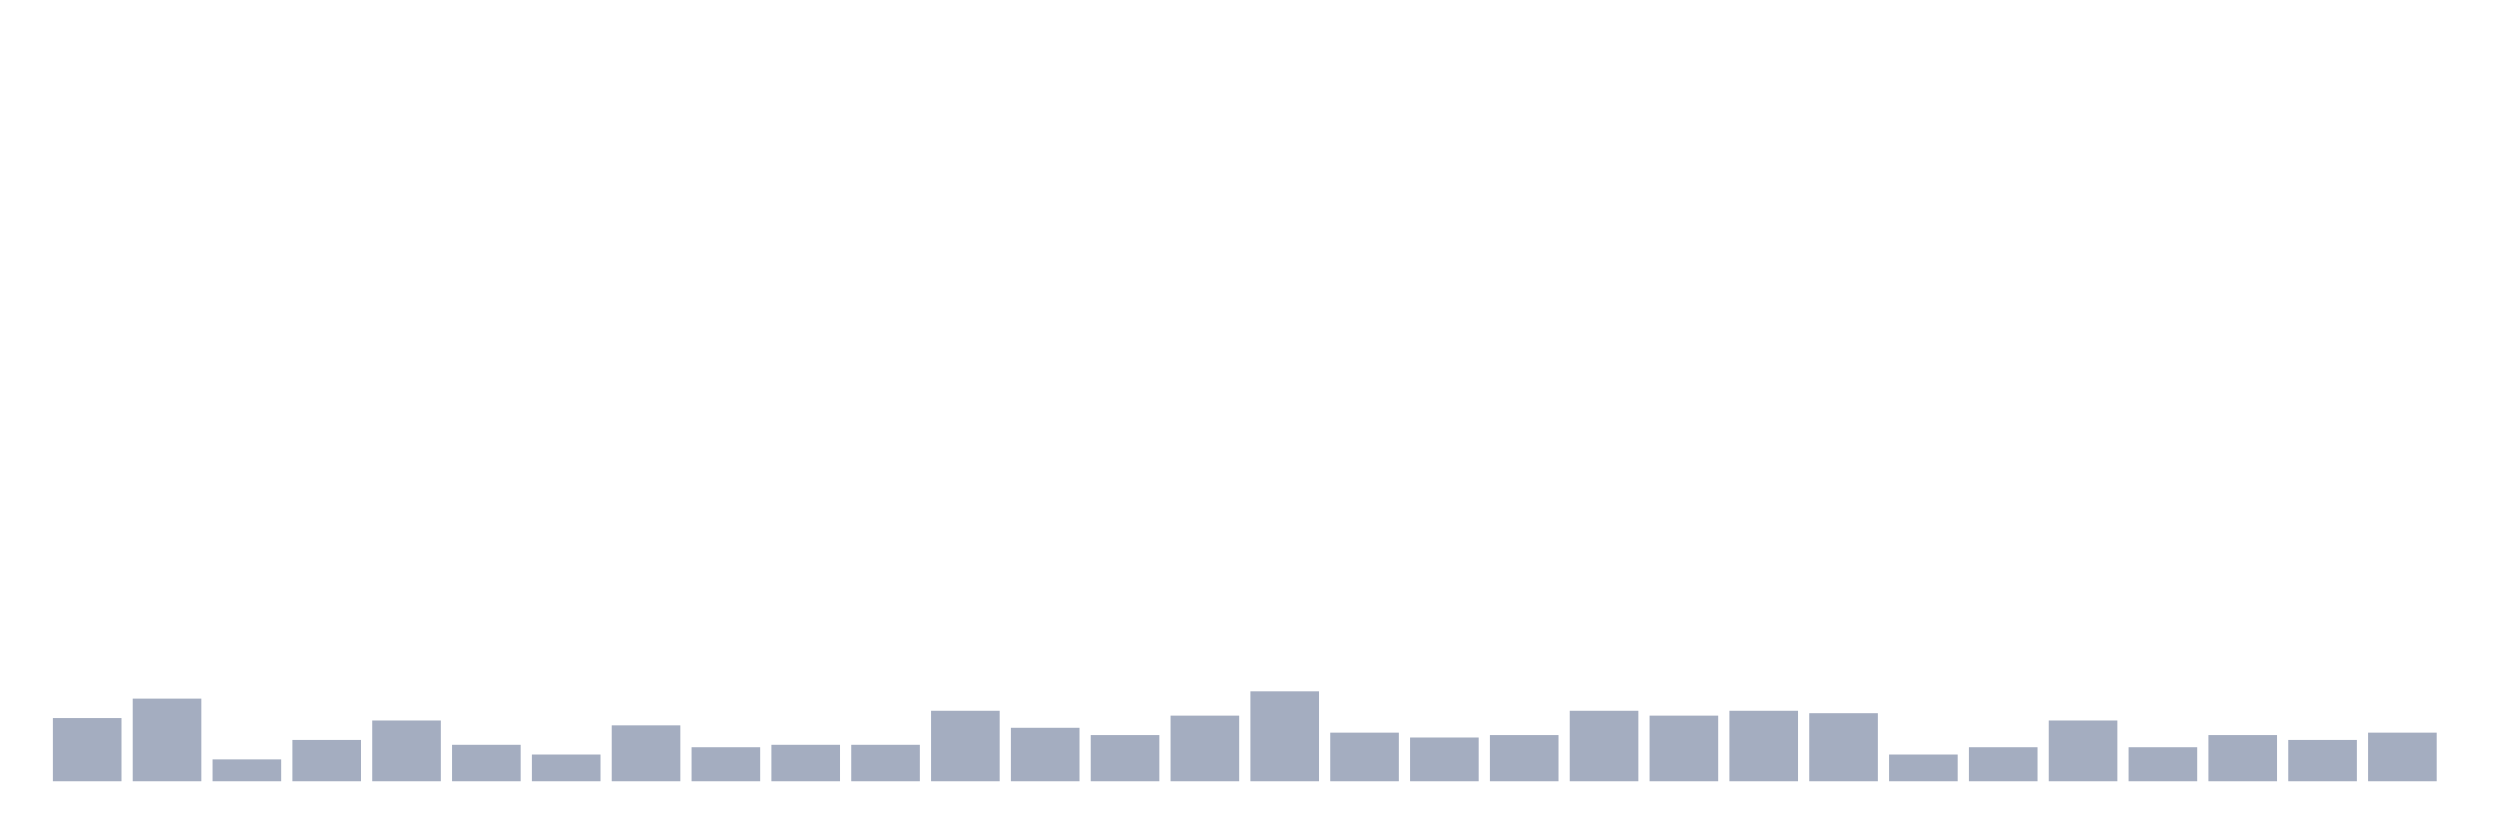
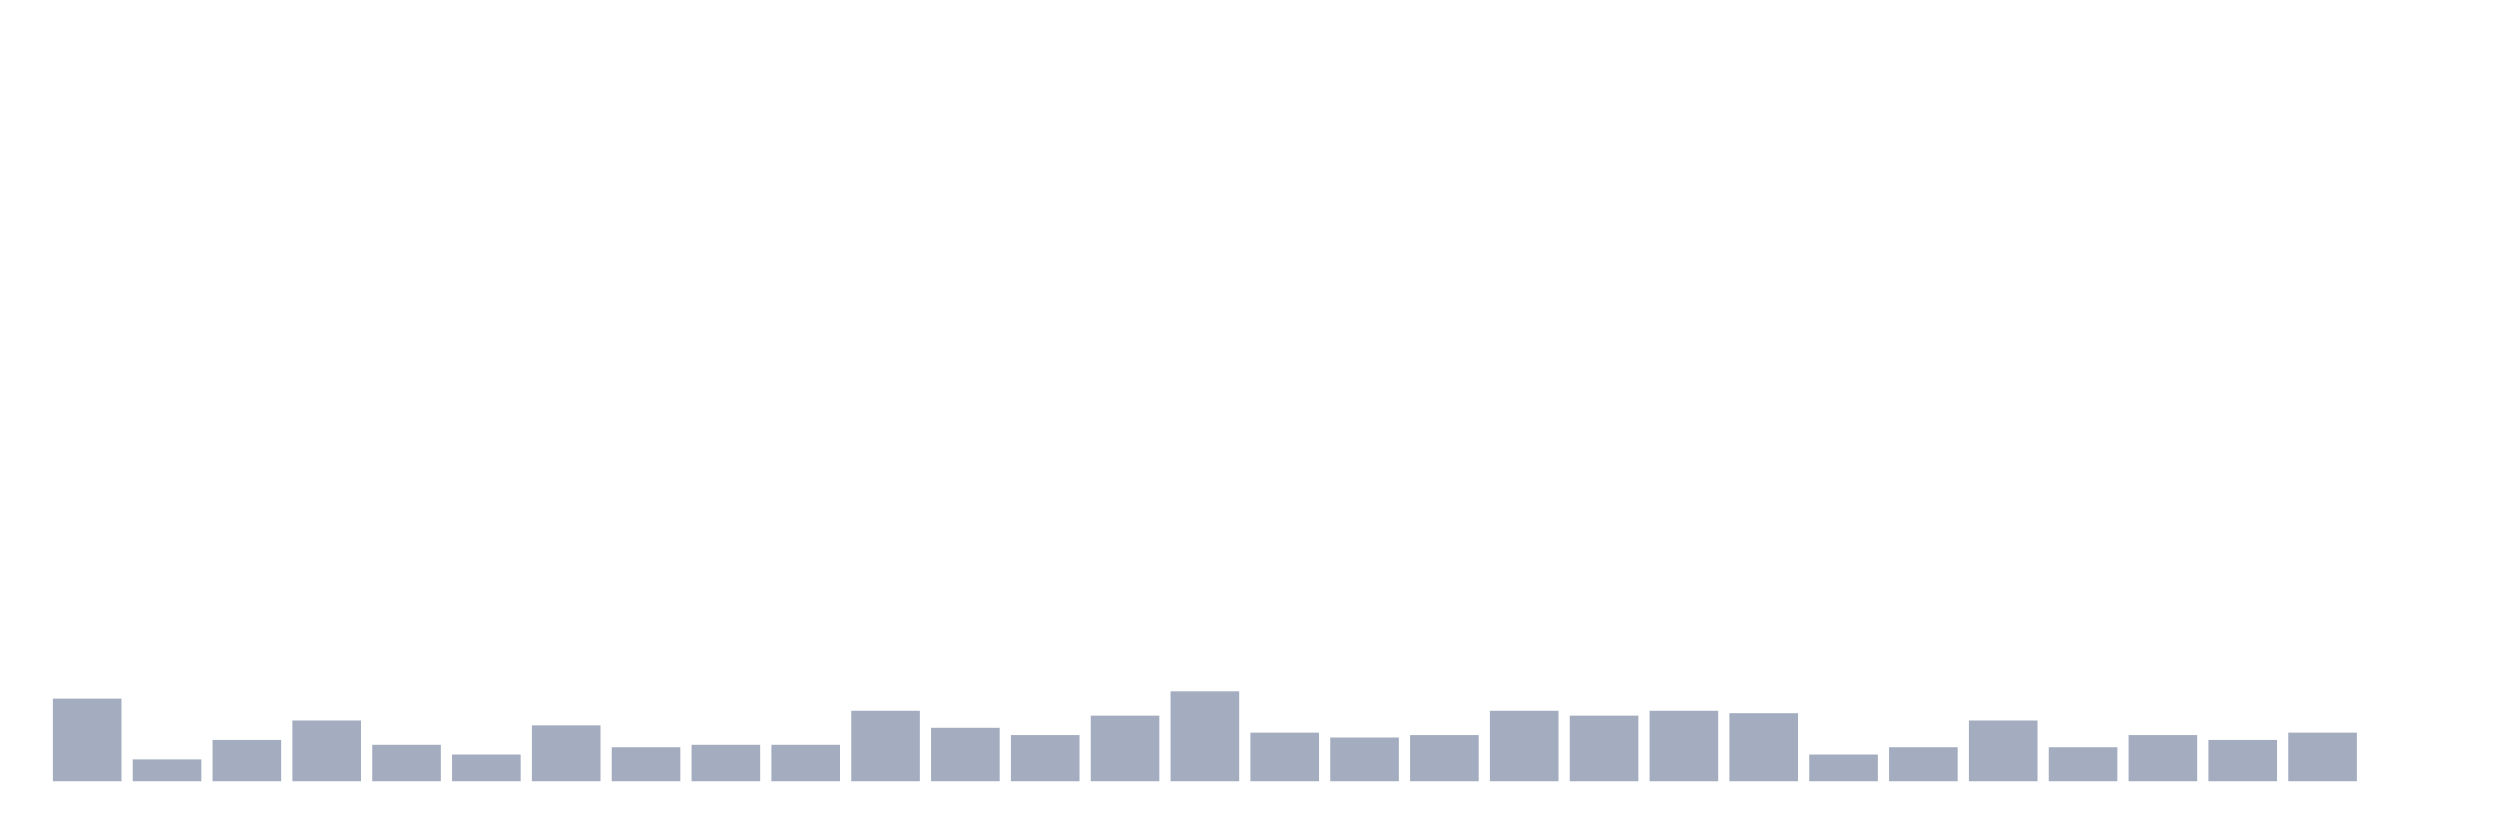
<svg xmlns="http://www.w3.org/2000/svg" viewBox="0 0 480 160">
  <g transform="translate(10,10)">
-     <rect class="bar" x="0.153" width="13.175" y="127.867" height="12.133" fill="rgb(164,173,192)" />
-     <rect class="bar" x="15.482" width="13.175" y="124.133" height="15.867" fill="rgb(164,173,192)" />
-     <rect class="bar" x="30.81" width="13.175" y="135.8" height="4.2" fill="rgb(164,173,192)" />
-     <rect class="bar" x="46.138" width="13.175" y="132.067" height="7.933" fill="rgb(164,173,192)" />
-     <rect class="bar" x="61.466" width="13.175" y="128.333" height="11.667" fill="rgb(164,173,192)" />
-     <rect class="bar" x="76.794" width="13.175" y="133" height="7" fill="rgb(164,173,192)" />
-     <rect class="bar" x="92.123" width="13.175" y="134.867" height="5.133" fill="rgb(164,173,192)" />
-     <rect class="bar" x="107.451" width="13.175" y="129.267" height="10.733" fill="rgb(164,173,192)" />
-     <rect class="bar" x="122.779" width="13.175" y="133.467" height="6.533" fill="rgb(164,173,192)" />
+     <rect class="bar" x="0.153" width="13.175" y="124.133" height="15.867" fill="rgb(164,173,192)" />
+     <rect class="bar" x="15.482" width="13.175" y="135.8" height="4.2" fill="rgb(164,173,192)" />
+     <rect class="bar" x="30.81" width="13.175" y="132.067" height="7.933" fill="rgb(164,173,192)" />
+     <rect class="bar" x="46.138" width="13.175" y="128.333" height="11.667" fill="rgb(164,173,192)" />
+     <rect class="bar" x="61.466" width="13.175" y="133" height="7" fill="rgb(164,173,192)" />
+     <rect class="bar" x="76.794" width="13.175" y="134.867" height="5.133" fill="rgb(164,173,192)" />
+     <rect class="bar" x="92.123" width="13.175" y="129.267" height="10.733" fill="rgb(164,173,192)" />
+     <rect class="bar" x="107.451" width="13.175" y="133.467" height="6.533" fill="rgb(164,173,192)" />
+     <rect class="bar" x="122.779" width="13.175" y="133" height="7" fill="rgb(164,173,192)" />
    <rect class="bar" x="138.107" width="13.175" y="133" height="7" fill="rgb(164,173,192)" />
-     <rect class="bar" x="153.436" width="13.175" y="133" height="7" fill="rgb(164,173,192)" />
-     <rect class="bar" x="168.764" width="13.175" y="126.467" height="13.533" fill="rgb(164,173,192)" />
-     <rect class="bar" x="184.092" width="13.175" y="129.733" height="10.267" fill="rgb(164,173,192)" />
-     <rect class="bar" x="199.42" width="13.175" y="131.133" height="8.867" fill="rgb(164,173,192)" />
-     <rect class="bar" x="214.748" width="13.175" y="127.4" height="12.6" fill="rgb(164,173,192)" />
-     <rect class="bar" x="230.077" width="13.175" y="122.733" height="17.267" fill="rgb(164,173,192)" />
-     <rect class="bar" x="245.405" width="13.175" y="130.667" height="9.333" fill="rgb(164,173,192)" />
-     <rect class="bar" x="260.733" width="13.175" y="131.6" height="8.4" fill="rgb(164,173,192)" />
-     <rect class="bar" x="276.061" width="13.175" y="131.133" height="8.867" fill="rgb(164,173,192)" />
-     <rect class="bar" x="291.39" width="13.175" y="126.467" height="13.533" fill="rgb(164,173,192)" />
-     <rect class="bar" x="306.718" width="13.175" y="127.4" height="12.6" fill="rgb(164,173,192)" />
-     <rect class="bar" x="322.046" width="13.175" y="126.467" height="13.533" fill="rgb(164,173,192)" />
-     <rect class="bar" x="337.374" width="13.175" y="126.933" height="13.067" fill="rgb(164,173,192)" />
-     <rect class="bar" x="352.702" width="13.175" y="134.867" height="5.133" fill="rgb(164,173,192)" />
-     <rect class="bar" x="368.031" width="13.175" y="133.467" height="6.533" fill="rgb(164,173,192)" />
-     <rect class="bar" x="383.359" width="13.175" y="128.333" height="11.667" fill="rgb(164,173,192)" />
-     <rect class="bar" x="398.687" width="13.175" y="133.467" height="6.533" fill="rgb(164,173,192)" />
-     <rect class="bar" x="414.015" width="13.175" y="131.133" height="8.867" fill="rgb(164,173,192)" />
-     <rect class="bar" x="429.344" width="13.175" y="132.067" height="7.933" fill="rgb(164,173,192)" />
-     <rect class="bar" x="444.672" width="13.175" y="130.667" height="9.333" fill="rgb(164,173,192)" />
+     <rect class="bar" x="153.436" width="13.175" y="126.467" height="13.533" fill="rgb(164,173,192)" />
+     <rect class="bar" x="168.764" width="13.175" y="129.733" height="10.267" fill="rgb(164,173,192)" />
+     <rect class="bar" x="184.092" width="13.175" y="131.133" height="8.867" fill="rgb(164,173,192)" />
+     <rect class="bar" x="199.42" width="13.175" y="127.4" height="12.6" fill="rgb(164,173,192)" />
+     <rect class="bar" x="214.748" width="13.175" y="122.733" height="17.267" fill="rgb(164,173,192)" />
+     <rect class="bar" x="230.077" width="13.175" y="130.667" height="9.333" fill="rgb(164,173,192)" />
+     <rect class="bar" x="245.405" width="13.175" y="131.6" height="8.4" fill="rgb(164,173,192)" />
+     <rect class="bar" x="260.733" width="13.175" y="131.133" height="8.867" fill="rgb(164,173,192)" />
+     <rect class="bar" x="276.061" width="13.175" y="126.467" height="13.533" fill="rgb(164,173,192)" />
+     <rect class="bar" x="291.39" width="13.175" y="127.4" height="12.6" fill="rgb(164,173,192)" />
+     <rect class="bar" x="306.718" width="13.175" y="126.467" height="13.533" fill="rgb(164,173,192)" />
+     <rect class="bar" x="322.046" width="13.175" y="126.933" height="13.067" fill="rgb(164,173,192)" />
+     <rect class="bar" x="337.374" width="13.175" y="134.867" height="5.133" fill="rgb(164,173,192)" />
+     <rect class="bar" x="352.702" width="13.175" y="133.467" height="6.533" fill="rgb(164,173,192)" />
+     <rect class="bar" x="368.031" width="13.175" y="128.333" height="11.667" fill="rgb(164,173,192)" />
+     <rect class="bar" x="383.359" width="13.175" y="133.467" height="6.533" fill="rgb(164,173,192)" />
+     <rect class="bar" x="398.687" width="13.175" y="131.133" height="8.867" fill="rgb(164,173,192)" />
+     <rect class="bar" x="414.015" width="13.175" y="132.067" height="7.933" fill="rgb(164,173,192)" />
+     <rect class="bar" x="429.344" width="13.175" y="130.667" height="9.333" fill="rgb(164,173,192)" />
+     <rect class="bar" x="444.672" width="13.175" y="140" height="0" fill="rgb(164,173,192)" />
  </g>
</svg>
